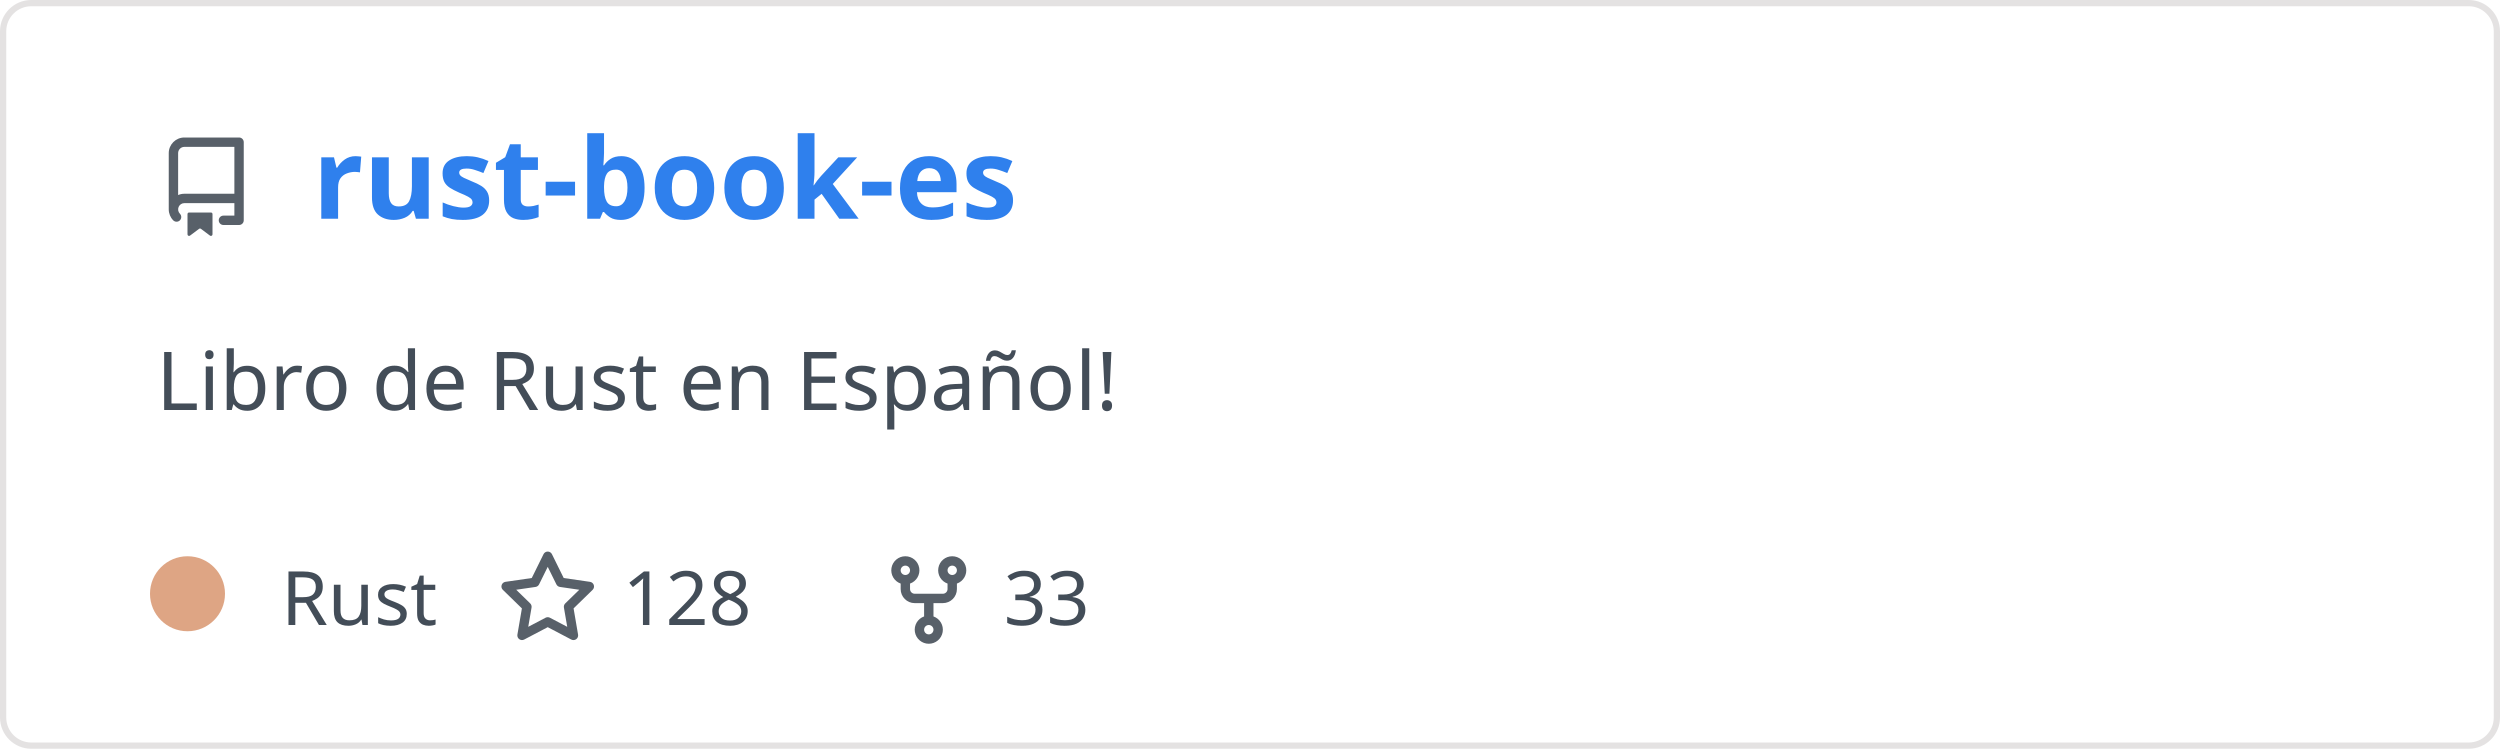
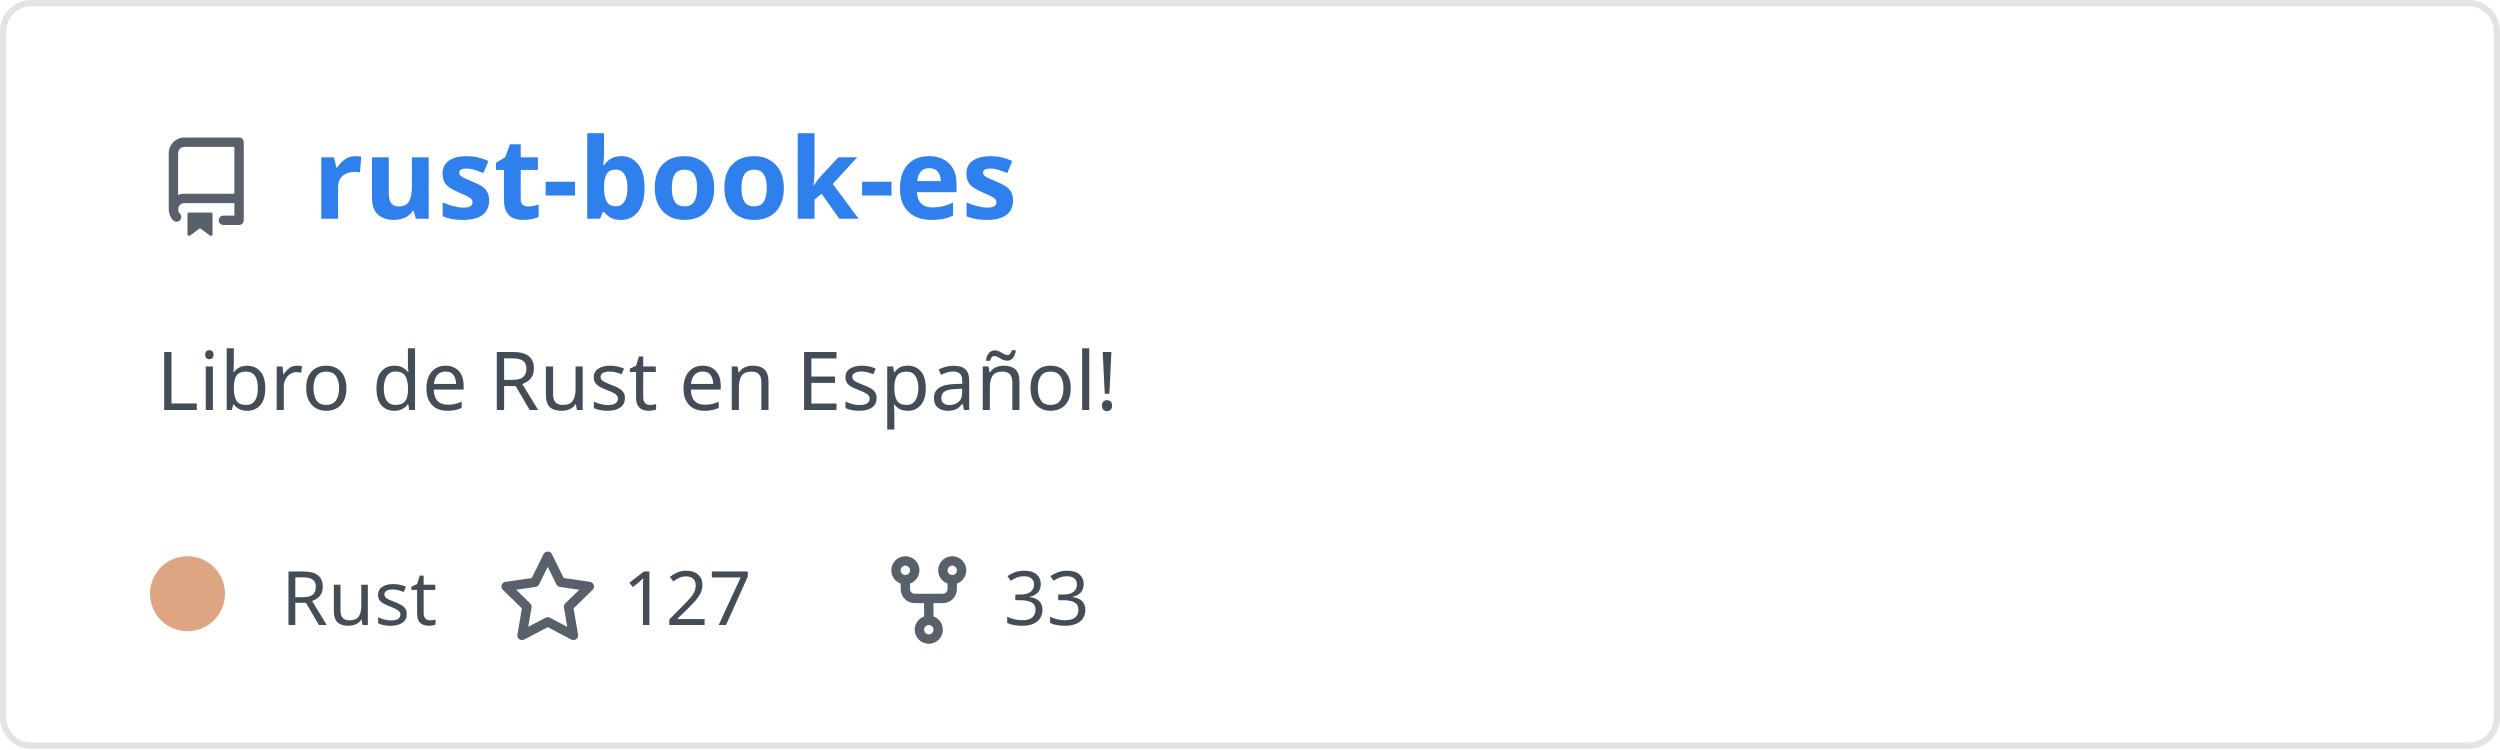
<svg xmlns="http://www.w3.org/2000/svg" width="400" height="120" viewBox="0 0 400 120" fill="none" role="img" aria-labelledby="descId">
  <style>
          .header {
            font: 600 18px 'Segoe UI', Ubuntu, Sans-Serif;
            fill: #2f80ed;
            animation: fadeInAnimation 0.8s ease-in-out forwards;
          }
          @supports(-moz-appearance: auto) {
            /* Selector detects Firefox */
            .header { font-size: 15.5px; }
          }
          
    .description { font: 400 13px 'Segoe UI', Ubuntu, Sans-Serif; fill: #434d58 }
    .gray { font: 400 12px 'Segoe UI', Ubuntu, Sans-Serif; fill: #434d58 }
    .icon { fill: #586069 }
    .badge { font: 600 11px 'Segoe UI', Ubuntu, Sans-Serif; }
    .badge rect { opacity: 0.2 }
  

          
      /* Animations */
      @keyframes scaleInAnimation {
        from {
          transform: translate(-5px, 5px) scale(0);
        }
        to {
          transform: translate(-5px, 5px) scale(1);
        }
      }
      @keyframes fadeInAnimation {
        from {
          opacity: 0;
        }
        to {
          opacity: 1;
        }
      }
    
          * { animation-duration: 0s !important; animation-delay: 0s !important; }
        </style>
  <rect data-testid="card-bg" x="0.5" y="0.5" rx="4.5" height="99%" stroke="#e4e2e2" width="399" fill="#00000000" stroke-opacity="1" />
  <g data-testid="card-title" transform="translate(25, 35)">
    <g transform="translate(0, 0)">
      <svg class="icon" x="0" y="-13" viewBox="0 0 16 16" version="1.1" width="16" height="16">
        <path fill-rule="evenodd" d="M2 2.5A2.5 2.5 0 014.5 0h8.75a.75.75 0 01.75.75v12.5a.75.75 0 01-.75.75h-2.5a.75.75 0 110-1.5h1.75v-2h-8a1 1 0 00-.714 1.7.75.75 0 01-1.072 1.05A2.495 2.495 0 012 11.5v-9zm10.5-1V9h-8c-.356 0-.694.074-1 .208V2.5a1 1 0 011-1h8zM5 12.25v3.25a.25.25 0 00.4.2l1.45-1.087a.25.25 0 01.3 0L8.6 15.7a.25.25 0 00.4-.2v-3.25a.25.25 0 00-.25-.25h-3.5a.25.25 0 00-.25.25z" />
      </svg>
    </g>
    <g transform="translate(25, 0)">
      <text x="0" y="0" class="header" data-testid="header">rust-book-es</text>
    </g>
  </g>
  <g data-testid="main-card-body" transform="translate(0, 55)">
    <text class="description" x="25" y="-5">
      <tspan dy="1.2em" x="25">Libro de Rust en Español!</tspan>
    </text>
    <g transform="translate(30, 45)">
      <g transform="translate(0, 0)">
        <g data-testid="primary-lang">
          <circle data-testid="lang-color" cx="0" cy="-5" r="6" fill="#dea584" />
          <text data-testid="lang-name" class="gray" x="15">Rust</text>
        </g>
      </g>
      <g transform="translate(49.6375, 0)">
        <g transform="translate(0, 0)">
          <svg class="icon" y="-12" viewBox="0 0 16 16" version="1.1" width="16" height="16">
            <path fill-rule="evenodd" d="M8 .25a.75.75 0 01.673.418l1.882 3.815 4.21.612a.75.75 0 01.416 1.279l-3.046 2.97.719 4.192a.75.75 0 01-1.088.791L8 12.347l-3.766 1.98a.75.75 0 01-1.088-.79l.72-4.194L.818 6.374a.75.75 0 01.416-1.28l4.21-.611L7.327.668A.75.75 0 018 .25zm0 2.445L6.615 5.5a.75.75 0 01-.564.41l-3.097.45 2.24 2.184a.75.75 0 01.216.664l-.528 3.084 2.769-1.456a.75.75 0 01.698 0l2.77 1.456-.53-3.084a.75.75 0 01.216-.664l2.24-2.183-3.096-.45a.75.75 0 01-.564-.41L8 2.694v.001z" />
          </svg>
        </g>
        <g transform="translate(20, 0)">
-           <text data-testid="stargazers" class="gray">128</text>
+           <text data-testid="stargazers" class="gray">127</text>
        </g>
      </g>
      <g transform="translate(110.6063, 0)">
        <g transform="translate(0, 0)">
          <svg class="icon" y="-12" viewBox="0 0 16 16" version="1.1" width="16" height="16">
            <path fill-rule="evenodd" d="M5 3.25a.75.75 0 11-1.5 0 .75.75 0 011.5 0zm0 2.122a2.25 2.25 0 10-1.5 0v.878A2.25 2.25 0 005.75 8.5h1.5v2.128a2.251 2.251 0 101.5 0V8.5h1.5a2.25 2.25 0 002.25-2.25v-.878a2.25 2.25 0 10-1.5 0v.878a.75.75 0 01-.75.75h-4.5A.75.75 0 015 6.25v-.878zm3.75 7.378a.75.75 0 11-1.5 0 .75.75 0 011.5 0zm3-8.75a.75.75 0 100-1.5.75.75 0 000 1.5z" />
          </svg>
        </g>
        <g transform="translate(20, 0)">
          <text data-testid="forkcount" class="gray">33</text>
        </g>
      </g>
    </g>
  </g>
</svg>
